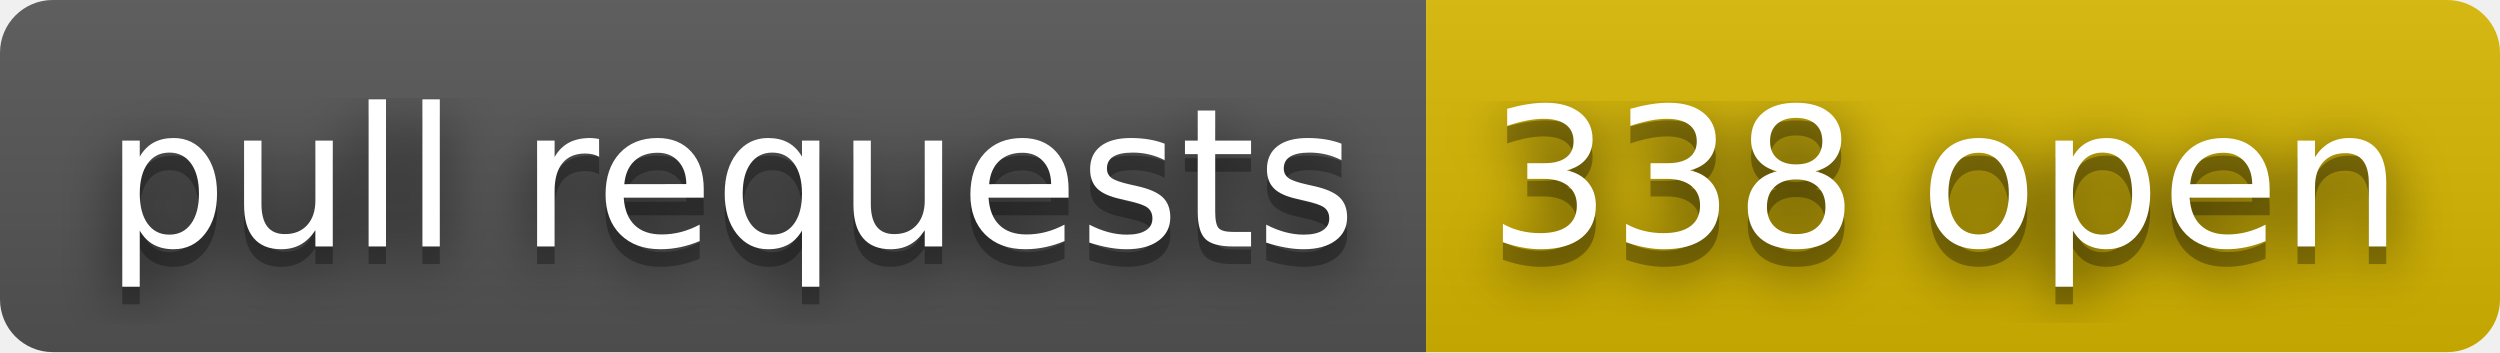
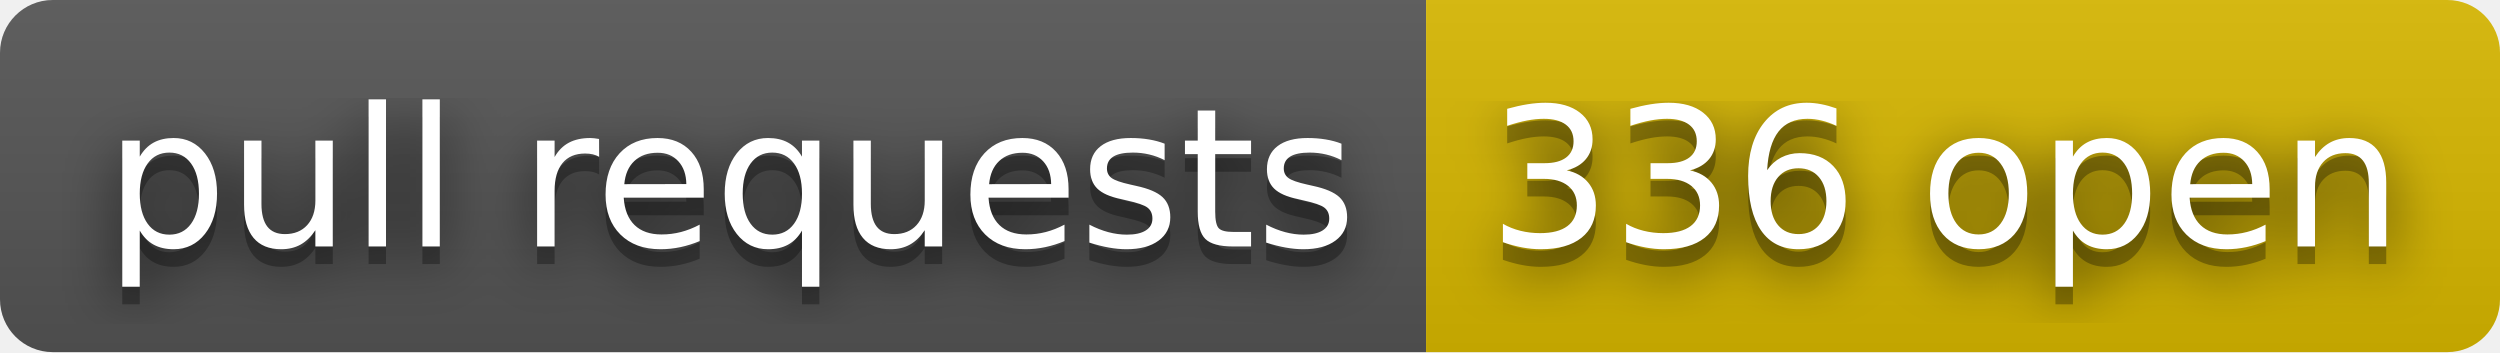
- <svg xmlns="http://www.w3.org/2000/svg" width="142" height="20" role="img" aria-label="pull requests: 338 open">
+ <svg xmlns="http://www.w3.org/2000/svg" width="142" height="20" role="img" aria-label="pull requests: 336 open">
  <filter id="blur">
    <feGaussianBlur stdDeviation="16" />
  </filter>
  <linearGradient id="s" x2="0" y2="100%">
    <stop offset="0" stop-color="#bbb" stop-opacity=".1" />
    <stop offset="1" stop-opacity=".1" />
  </linearGradient>
  <clipPath id="r">
    <rect width="142" height="20" rx="3" />
  </clipPath>
  <g clip-path="url(#r)">
    <rect width="81" height="20" fill="#555" />
    <rect x="81" width="61" height="20" fill="#d8b800" />
    <rect width="142" height="20" fill="url(#s)" />
  </g>
  <g fill="#fff" text-anchor="middle" font-family="Verdana,Geneva,DejaVu Sans,sans-serif" text-rendering="geometricPrecision" font-size="110">
    <g transform="scale(.1)">
      <g aria-hidden="true" fill="#010101">
        <text x="415" y="150" fill-opacity=".8" filter="url(#blur)" textLength="710">pull requests</text>
        <text x="415" y="150" fill-opacity=".3" textLength="710">pull requests</text>
      </g>
      <text x="415" y="140" textLength="710">pull requests</text>
    </g>
    <g transform="scale(.1)">
      <g aria-hidden="true" fill="#010101">
-         <text x="1105" y="150" fill-opacity=".8" filter="url(#blur)" textLength="510">338 open</text>
-         <text x="1105" y="150" fill-opacity=".3" textLength="510">338 open</text>
+         <text x="1105" y="150" fill-opacity=".8" filter="url(#blur)" textLength="510">336 open</text>
+         <text x="1105" y="150" fill-opacity=".3" textLength="510">336 open</text>
      </g>
-       <text x="1105" y="140" textLength="510">338 open</text>
+       <text x="1105" y="140" textLength="510">336 open</text>
    </g>
  </g>
</svg>
